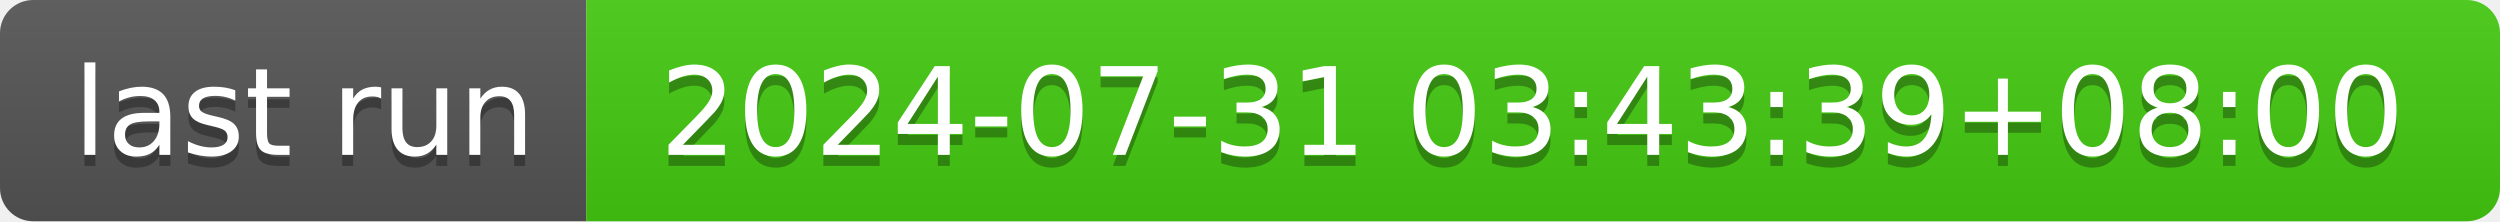
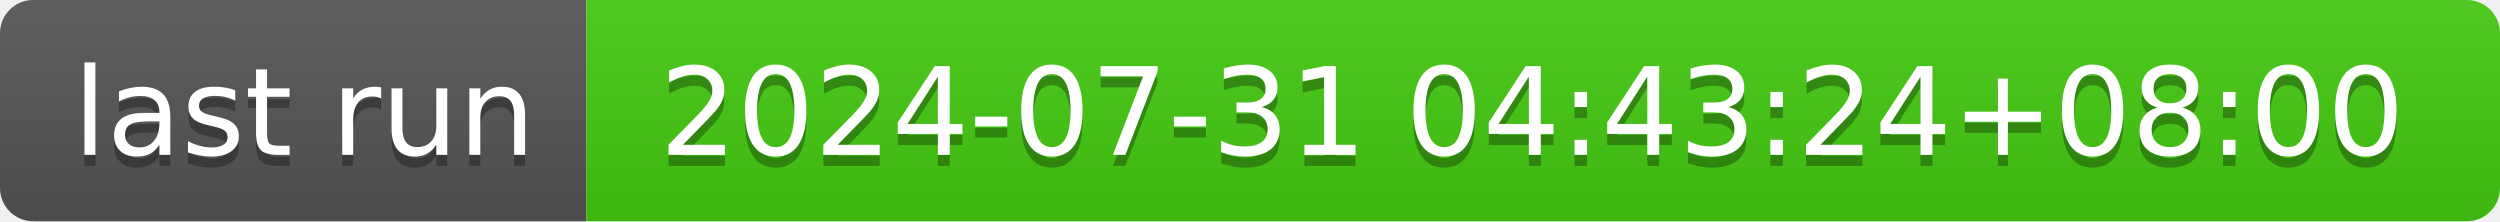
- <svg xmlns="http://www.w3.org/2000/svg" width="226" height="20" role="img" aria-label="last run: 2024-07-31 03:43:39+08:00">
+ <svg xmlns="http://www.w3.org/2000/svg" width="226" height="20" role="img" aria-label="last run: 2024-07-31 04:43:24+08:00">
  <linearGradient id="s" x2="0" y2="100%">
    <stop offset="0" stop-color="#bbb" stop-opacity=".1" />
    <stop offset="1" stop-opacity=".1" />
  </linearGradient>
  <clipPath id="r">
    <rect width="226" height="20" rx="3" fill="#fff" />
  </clipPath>
  <g clip-path="url(#r)">
    <rect width="53" height="20" fill="#555" />
    <rect x="53" width="173" height="20" fill="#4c1" />
    <rect width="226" height="20" fill="url(#s)" />
  </g>
  <g fill="#fff" text-anchor="middle" font-family="Verdana,Geneva,DejaVu Sans,sans-serif" text-rendering="geometricPrecision" font-size="110">
    <text aria-hidden="true" x="275" y="150" fill="#010101" fill-opacity=".3" transform="scale(.1)" textLength="430">last run</text>
    <text x="275" y="140" transform="scale(.1)" fill="#fff" textLength="430">last run</text>
-     <text aria-hidden="true" x="1385" y="150" fill="#010101" fill-opacity=".3" transform="scale(.1)" textLength="1630">2024-07-31 03:43:39+08:00</text>
-     <text x="1385" y="140" transform="scale(.1)" fill="#fff" textLength="1630">2024-07-31 03:43:39+08:00</text>
+     <text aria-hidden="true" x="1385" y="150" fill="#010101" fill-opacity=".3" transform="scale(.1)" textLength="1630">2024-07-31 04:43:24+08:00</text>
+     <text x="1385" y="140" transform="scale(.1)" fill="#fff" textLength="1630">2024-07-31 04:43:24+08:00</text>
  </g>
</svg>
